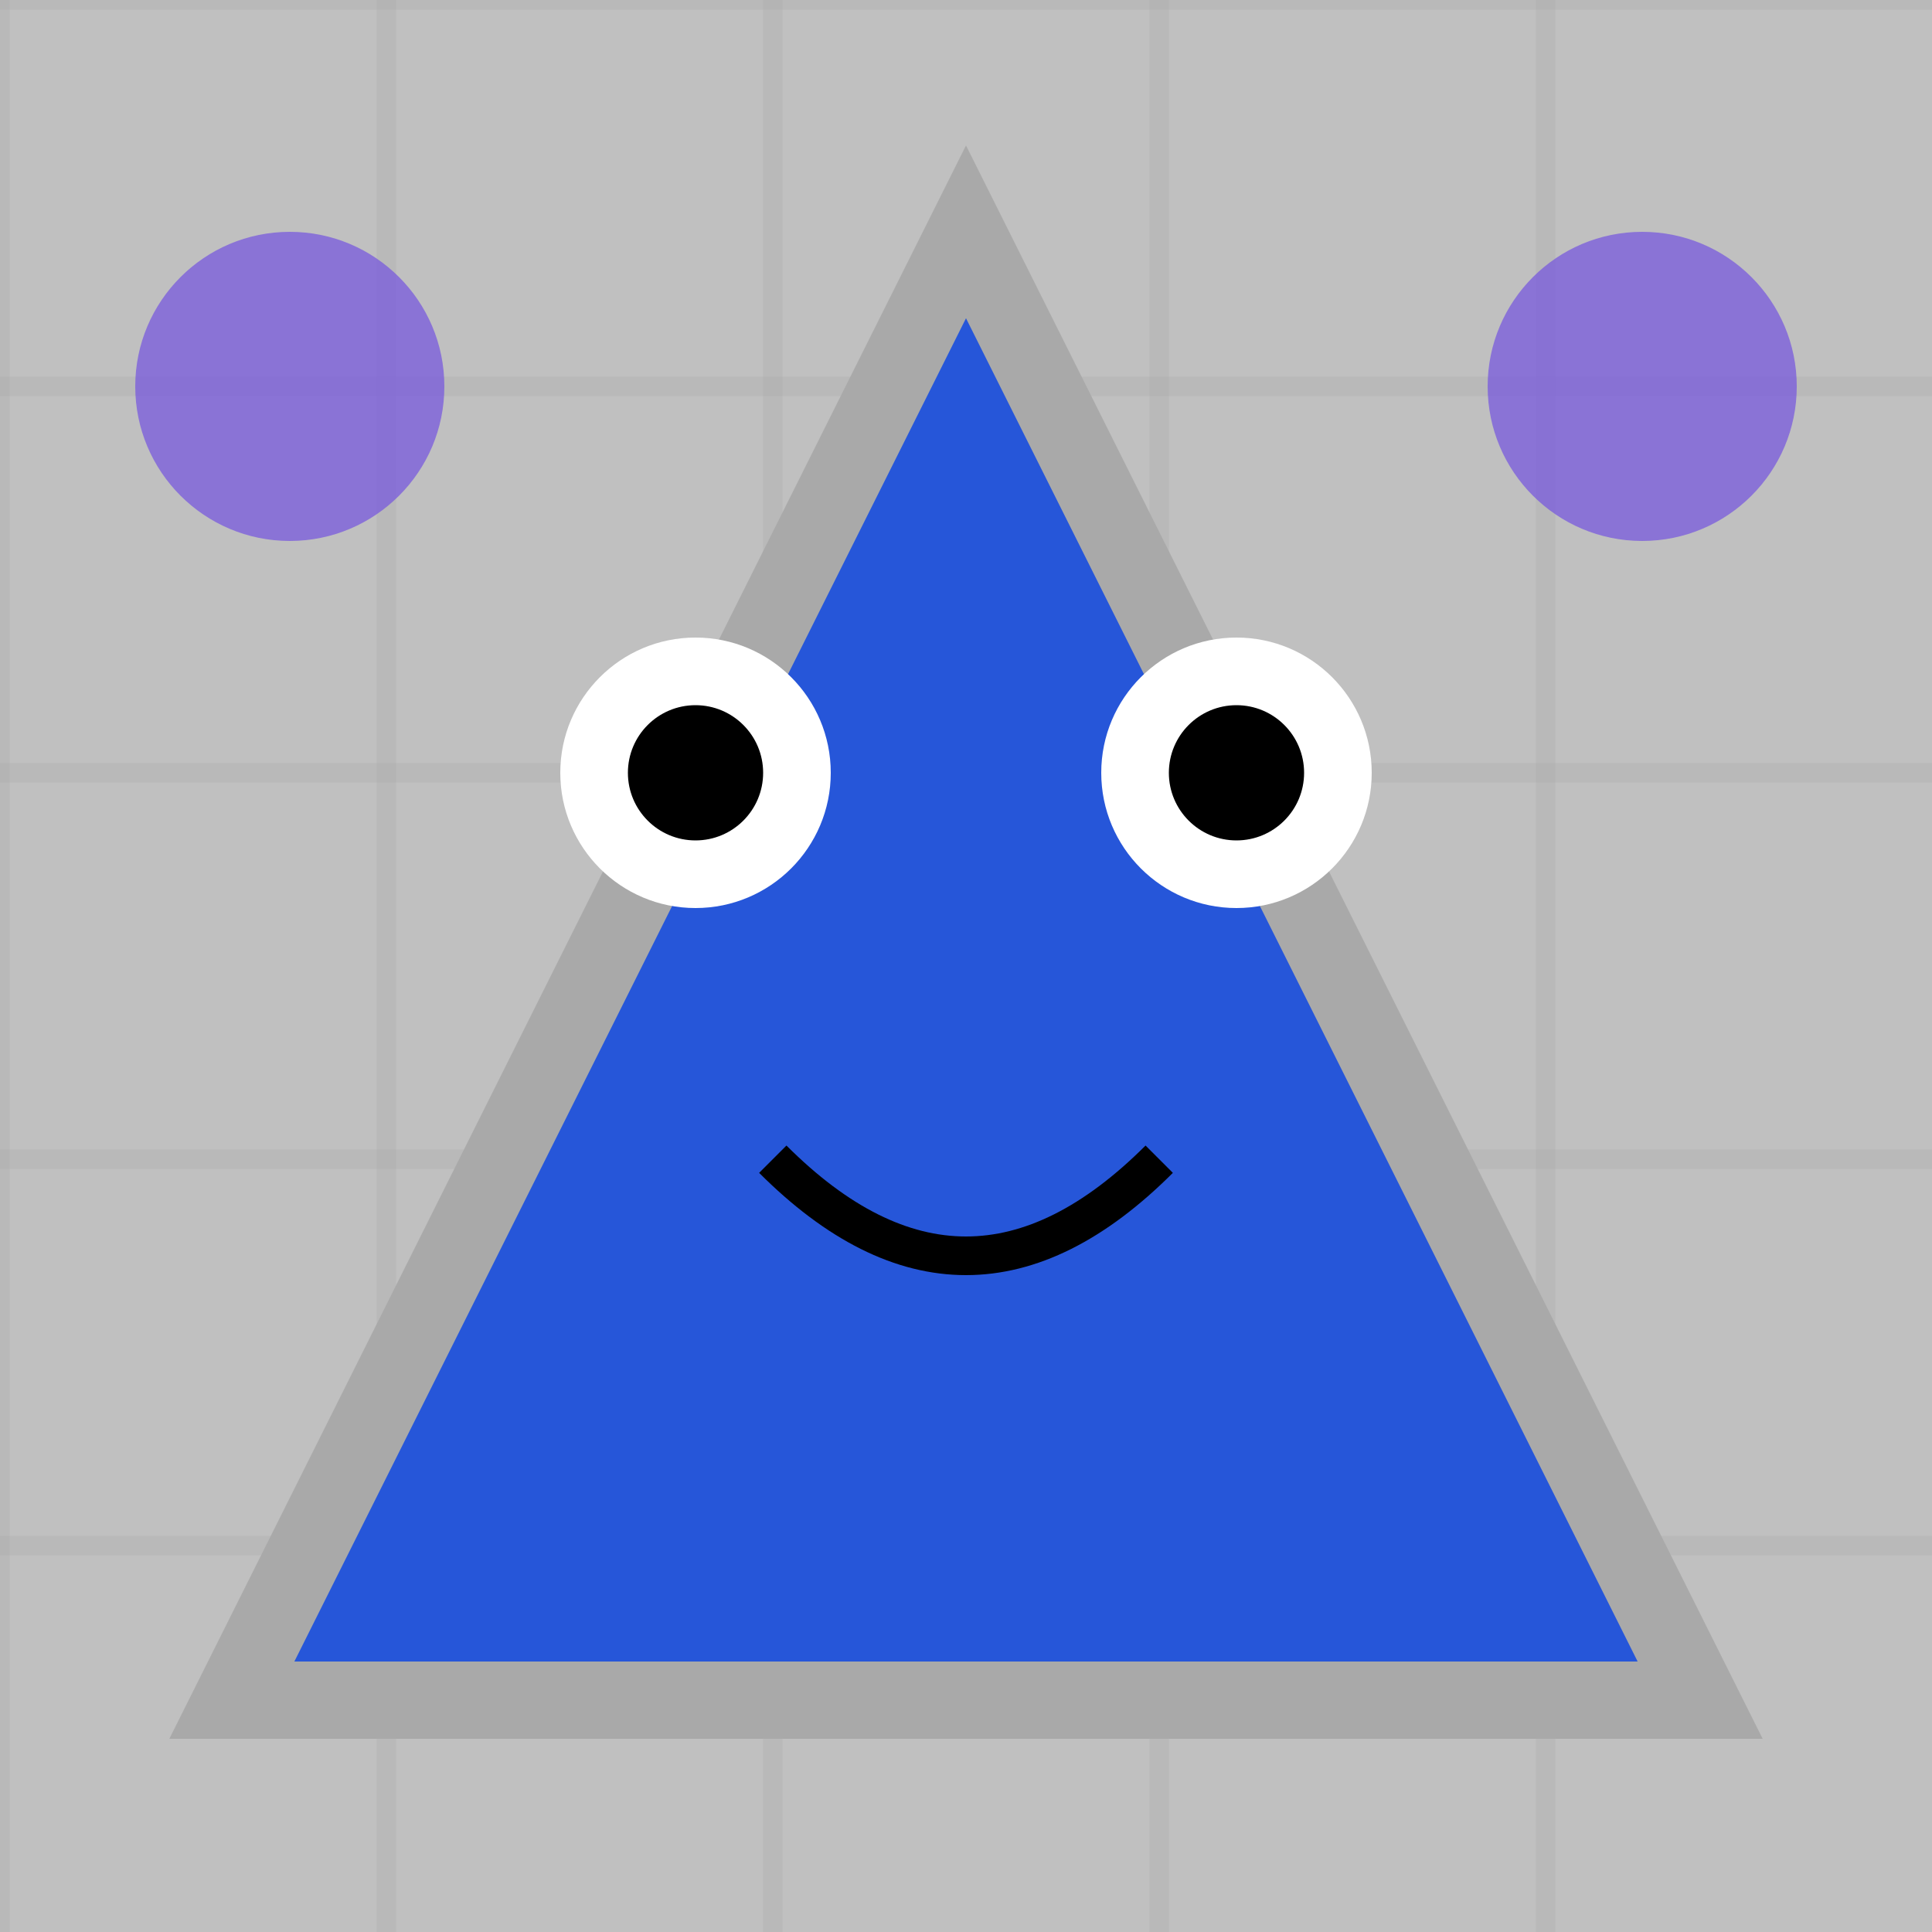
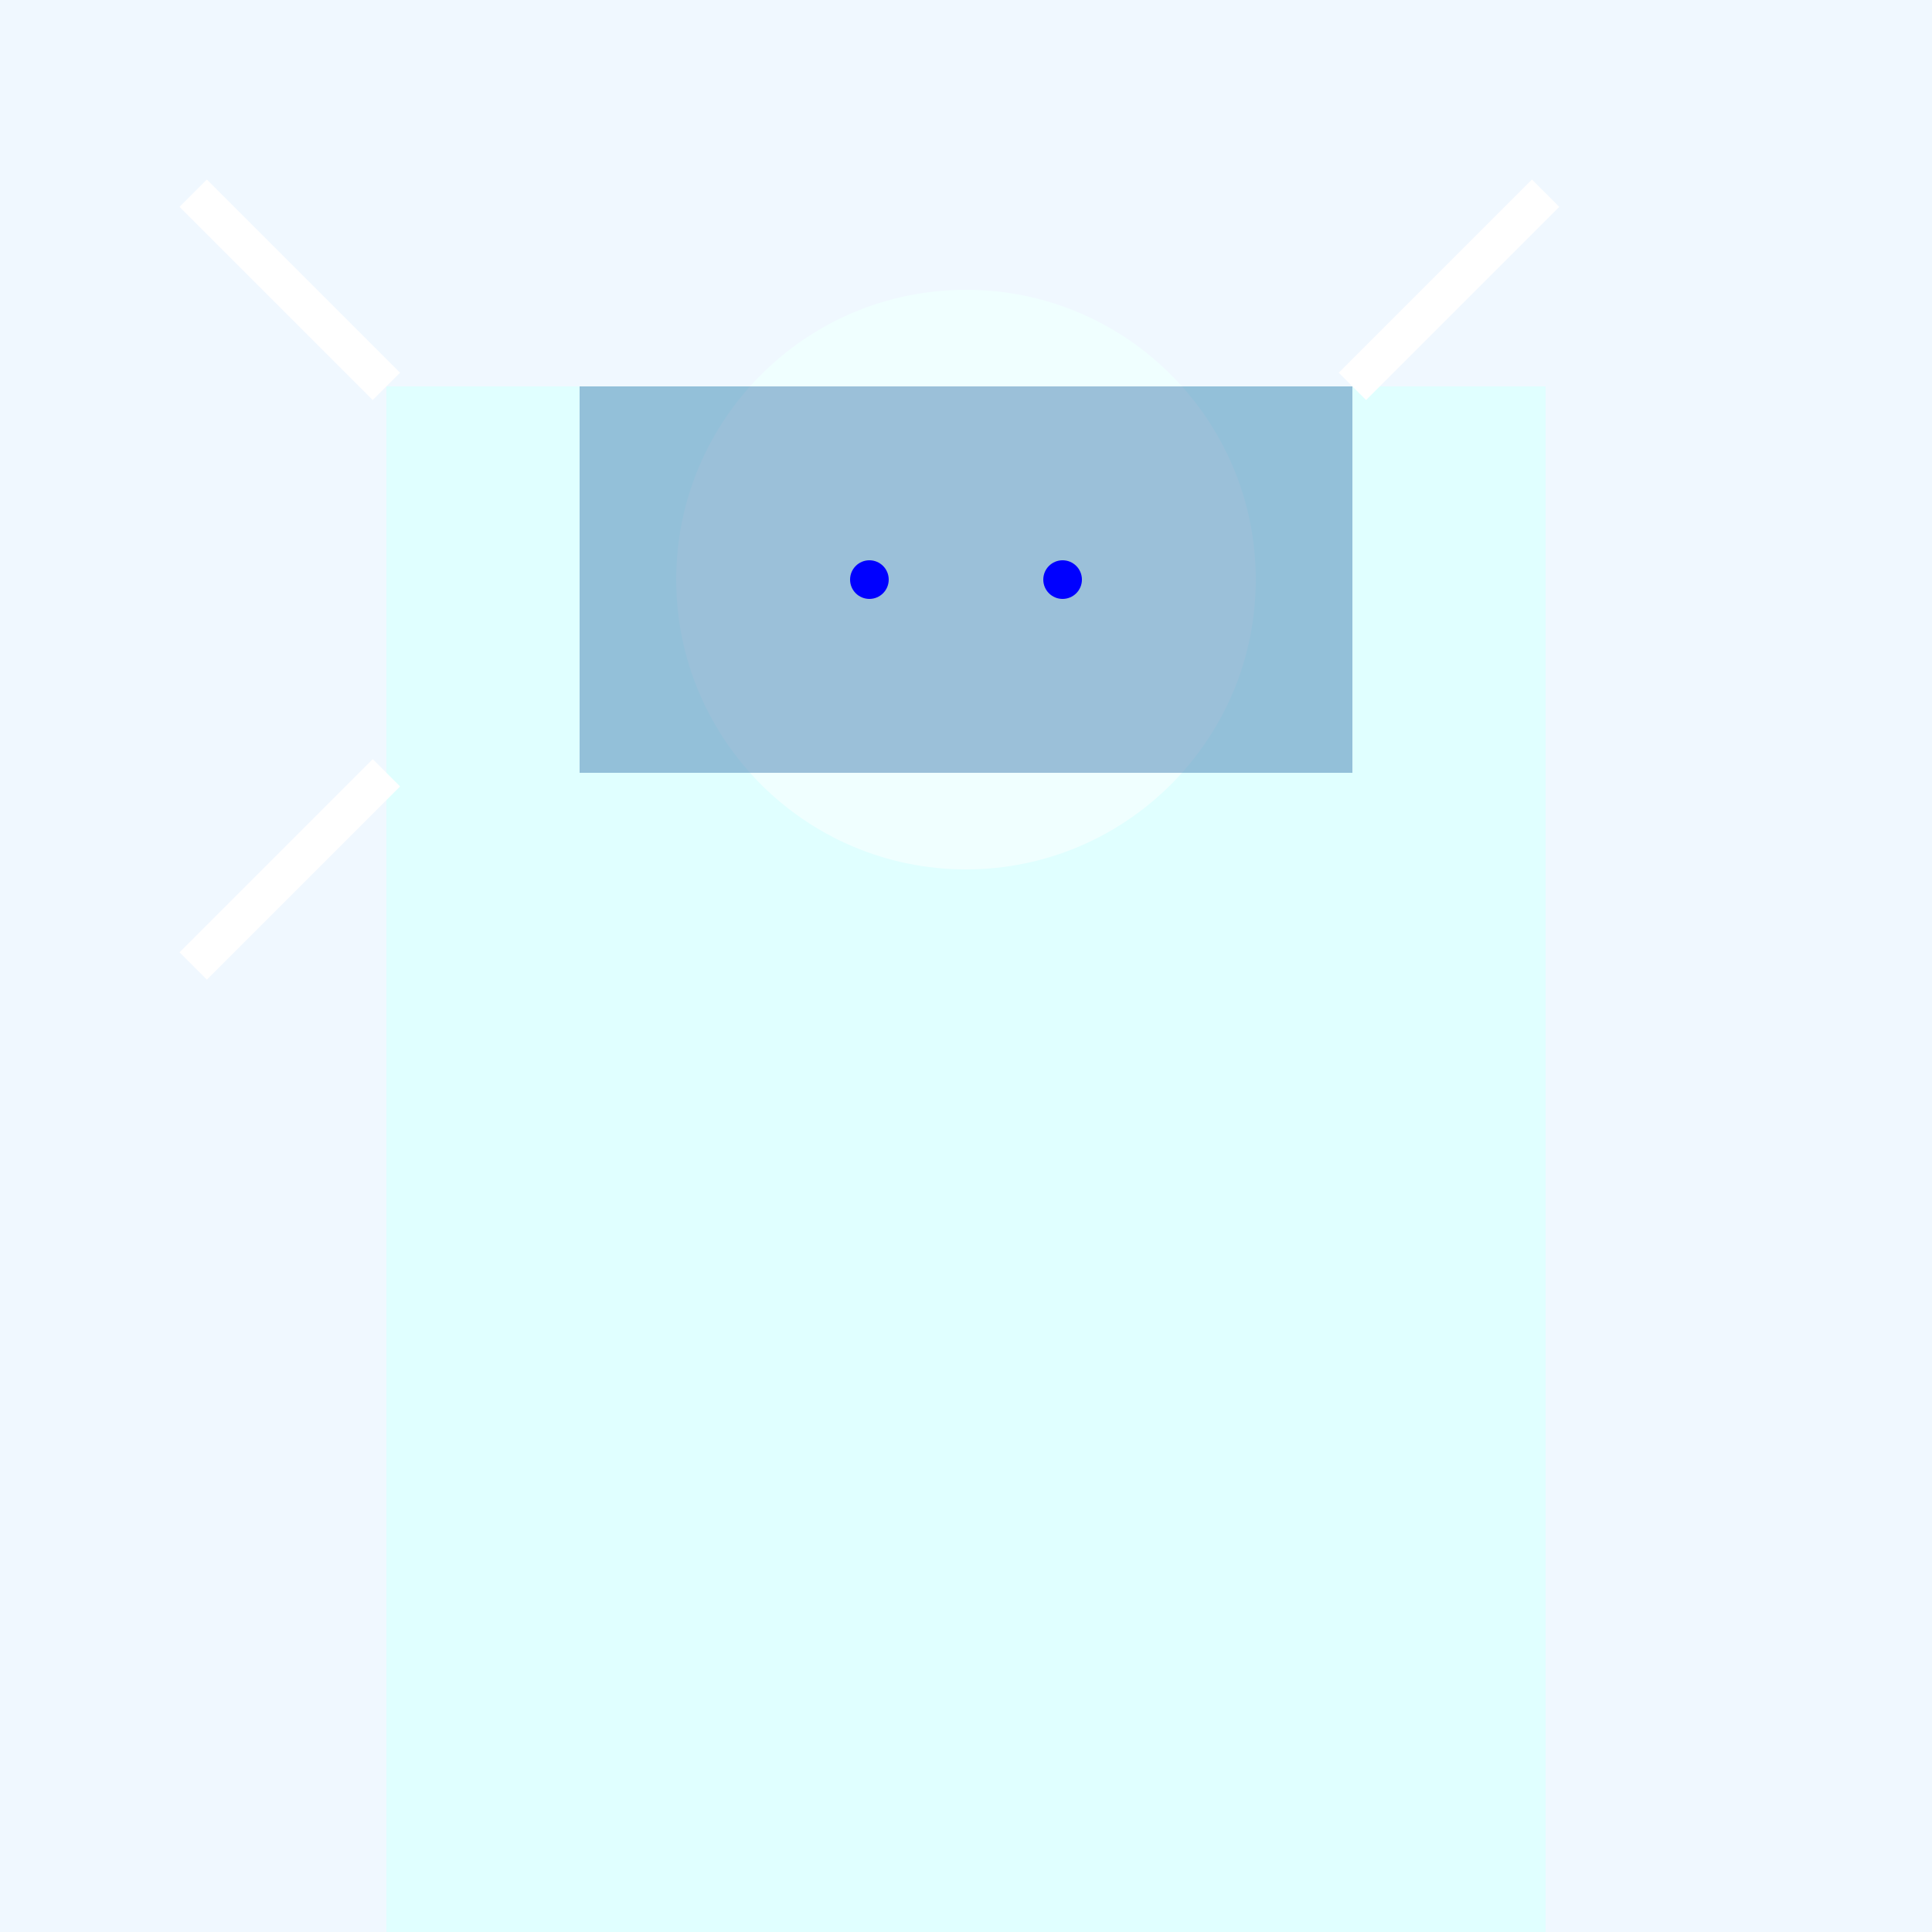
<svg xmlns="http://www.w3.org/2000/svg" viewBox="0 0 100 100">
-   <rect width="100" height="100" fill="#C0C0C0" />
-   <line x1="0" y1="0" x2="0" y2="100" stroke="#A9A9A9" stroke-width="1" opacity="0.3" />
-   <line x1="0" y1="0" x2="100" y2="0" stroke="#A9A9A9" stroke-width="1" opacity="0.3" />
-   <line x1="20" y1="0" x2="20" y2="100" stroke="#A9A9A9" stroke-width="1" opacity="0.3" />
-   <line x1="0" y1="20" x2="100" y2="20" stroke="#A9A9A9" stroke-width="1" opacity="0.3" />
-   <line x1="40" y1="0" x2="40" y2="100" stroke="#A9A9A9" stroke-width="1" opacity="0.3" />
-   <line x1="0" y1="40" x2="100" y2="40" stroke="#A9A9A9" stroke-width="1" opacity="0.3" />
-   <line x1="60" y1="0" x2="60" y2="100" stroke="#A9A9A9" stroke-width="1" opacity="0.3" />
-   <line x1="0" y1="60" x2="100" y2="60" stroke="#A9A9A9" stroke-width="1" opacity="0.3" />
-   <line x1="80" y1="0" x2="80" y2="100" stroke="#A9A9A9" stroke-width="1" opacity="0.3" />
-   <line x1="0" y1="80" x2="100" y2="80" stroke="#A9A9A9" stroke-width="1" opacity="0.3" />
-   <polygon points="50,12 88,88 12,88" fill="hsl(224, 70%, 50%)" stroke="#A9A9A9" stroke-width="4" />
-   <circle cx="36" cy="40" r="7" fill="white" />
-   <circle cx="64" cy="40" r="7" fill="white" />
-   <circle cx="36" cy="40" r="3.5" fill="black" />
-   <circle cx="64" cy="40" r="3.5" fill="black" />
-   <path d="M 40 60 Q 50 70 60 60" stroke="black" stroke-width="2" fill="none" />
-   <circle cx="85" cy="20" r="8" fill="hsl(254, 70%, 60%)" opacity="0.7" />
-   <circle cx="15" cy="20" r="8" fill="hsl(254, 70%, 60%)" opacity="0.7" />
+   <rect width="100" height="100" fill="#F0F8FF" />
+   <rect x="20" y="20" width="60" height="80" fill="#E0FFFF" />
+   <circle cx="50" cy="30" r="15" fill="#F0FFFF" />
+   <rect x="30" y="20" width="40" height="20" fill="#4682B4" opacity="0.5" />
+   <circle cx="45" cy="30" r="1" fill="blue" />
+   <circle cx="55" cy="30" r="1" fill="blue" />
+   <path d="M10,10 L20,20 M80,10 L70,20 M10,50 L20,40" stroke="white" stroke-width="2" />
</svg>
